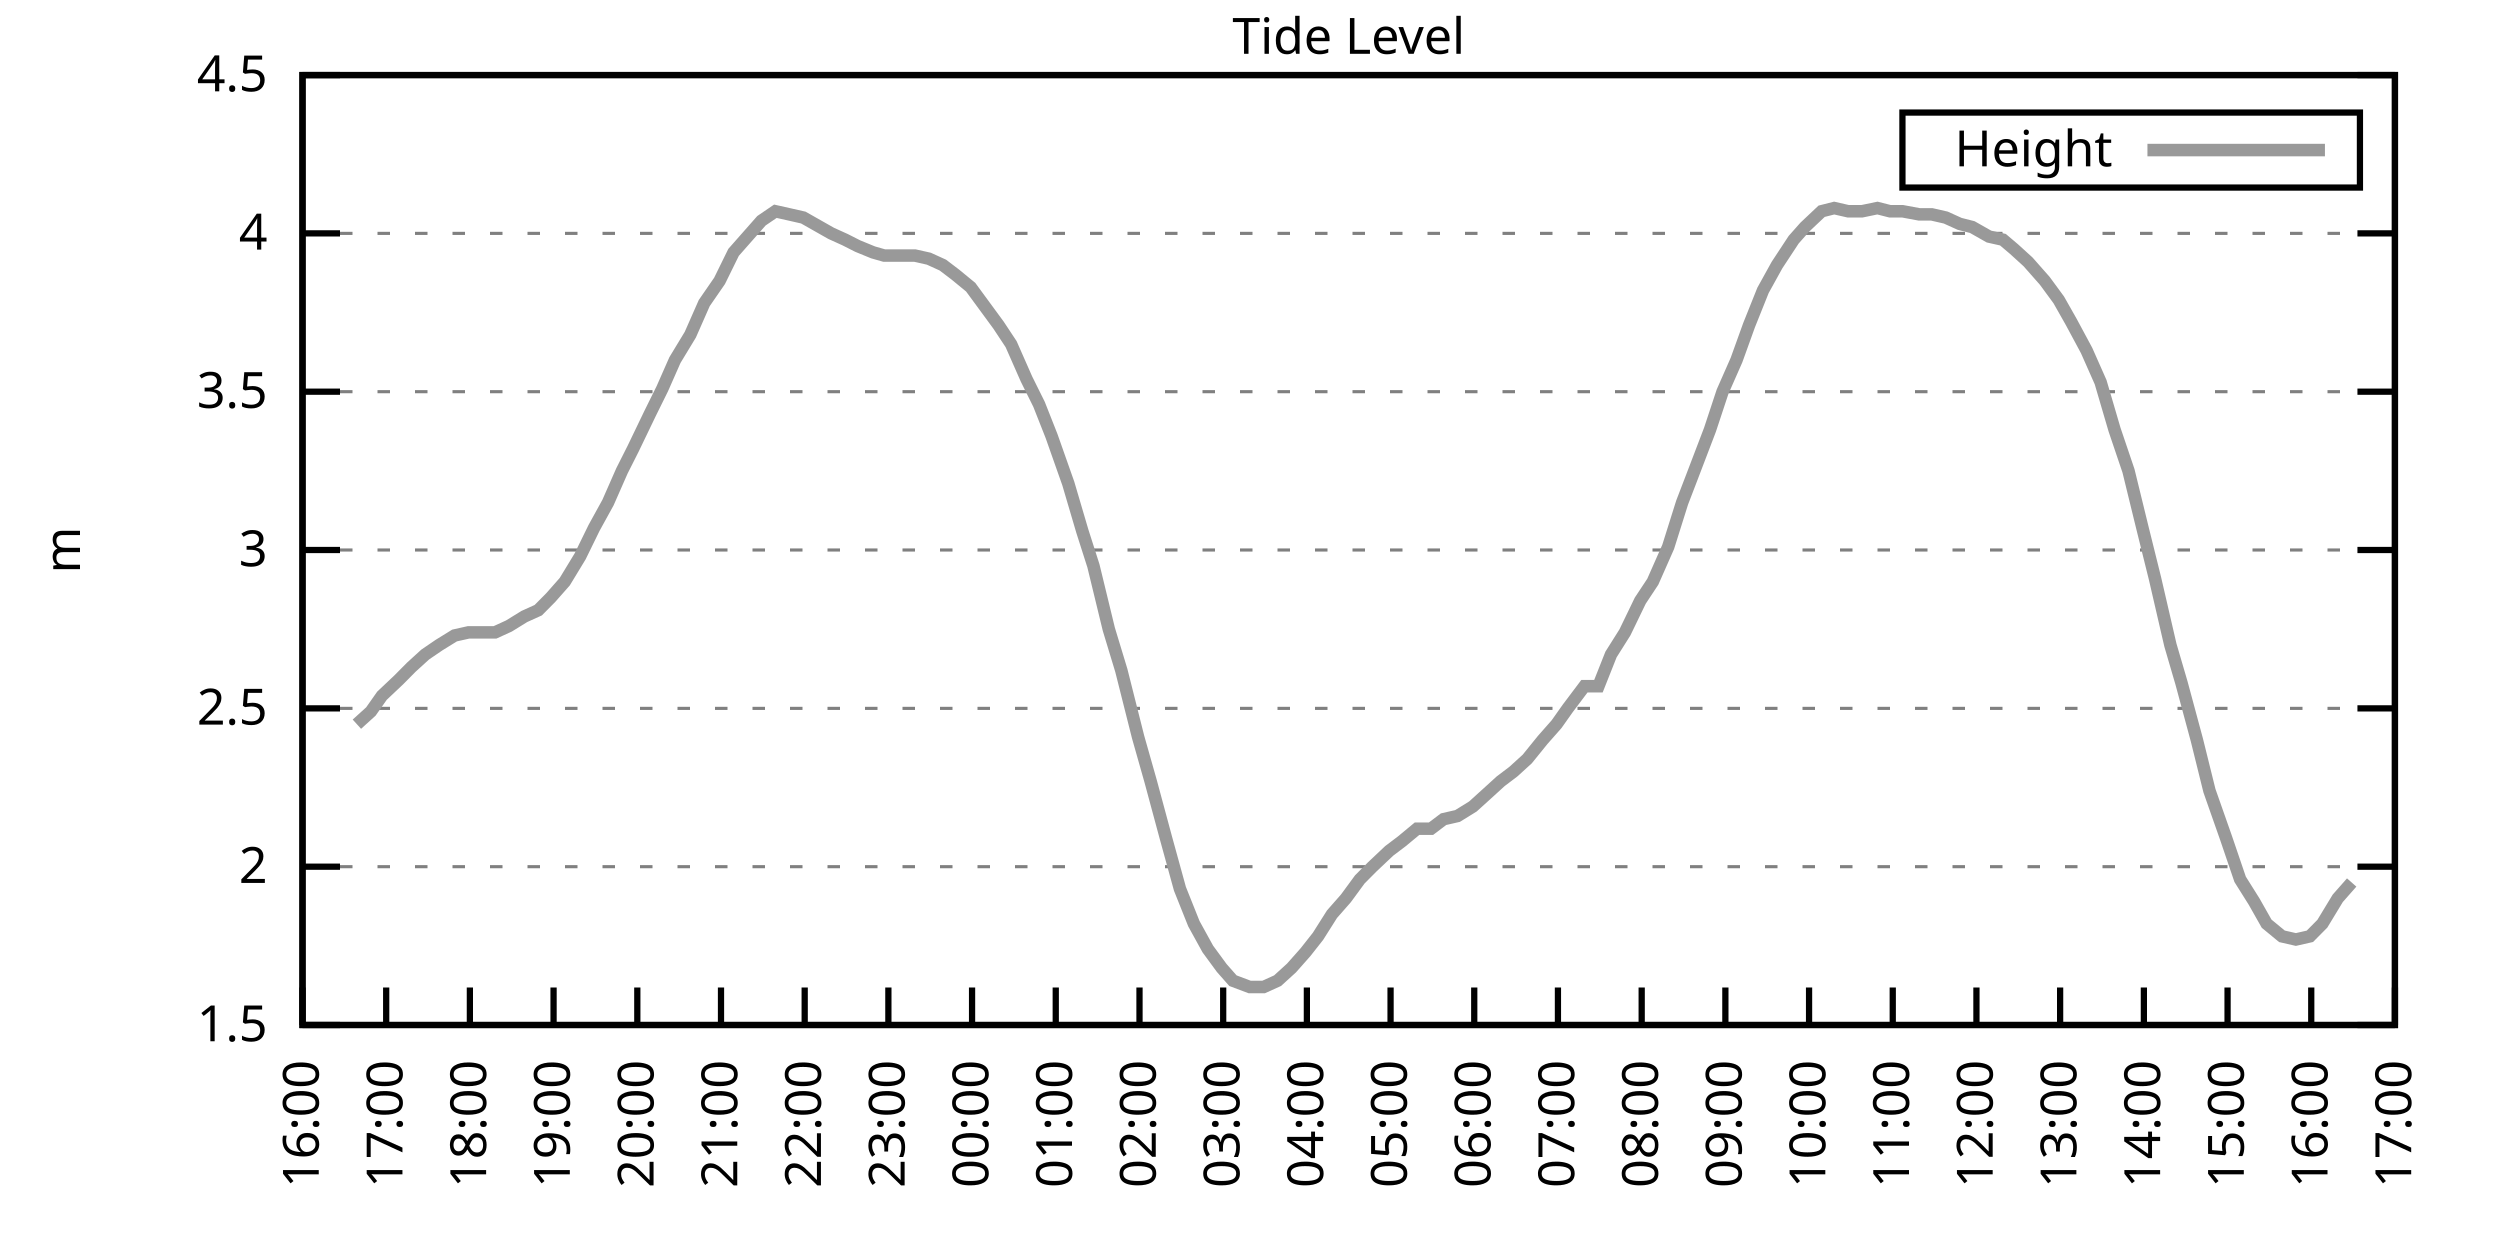
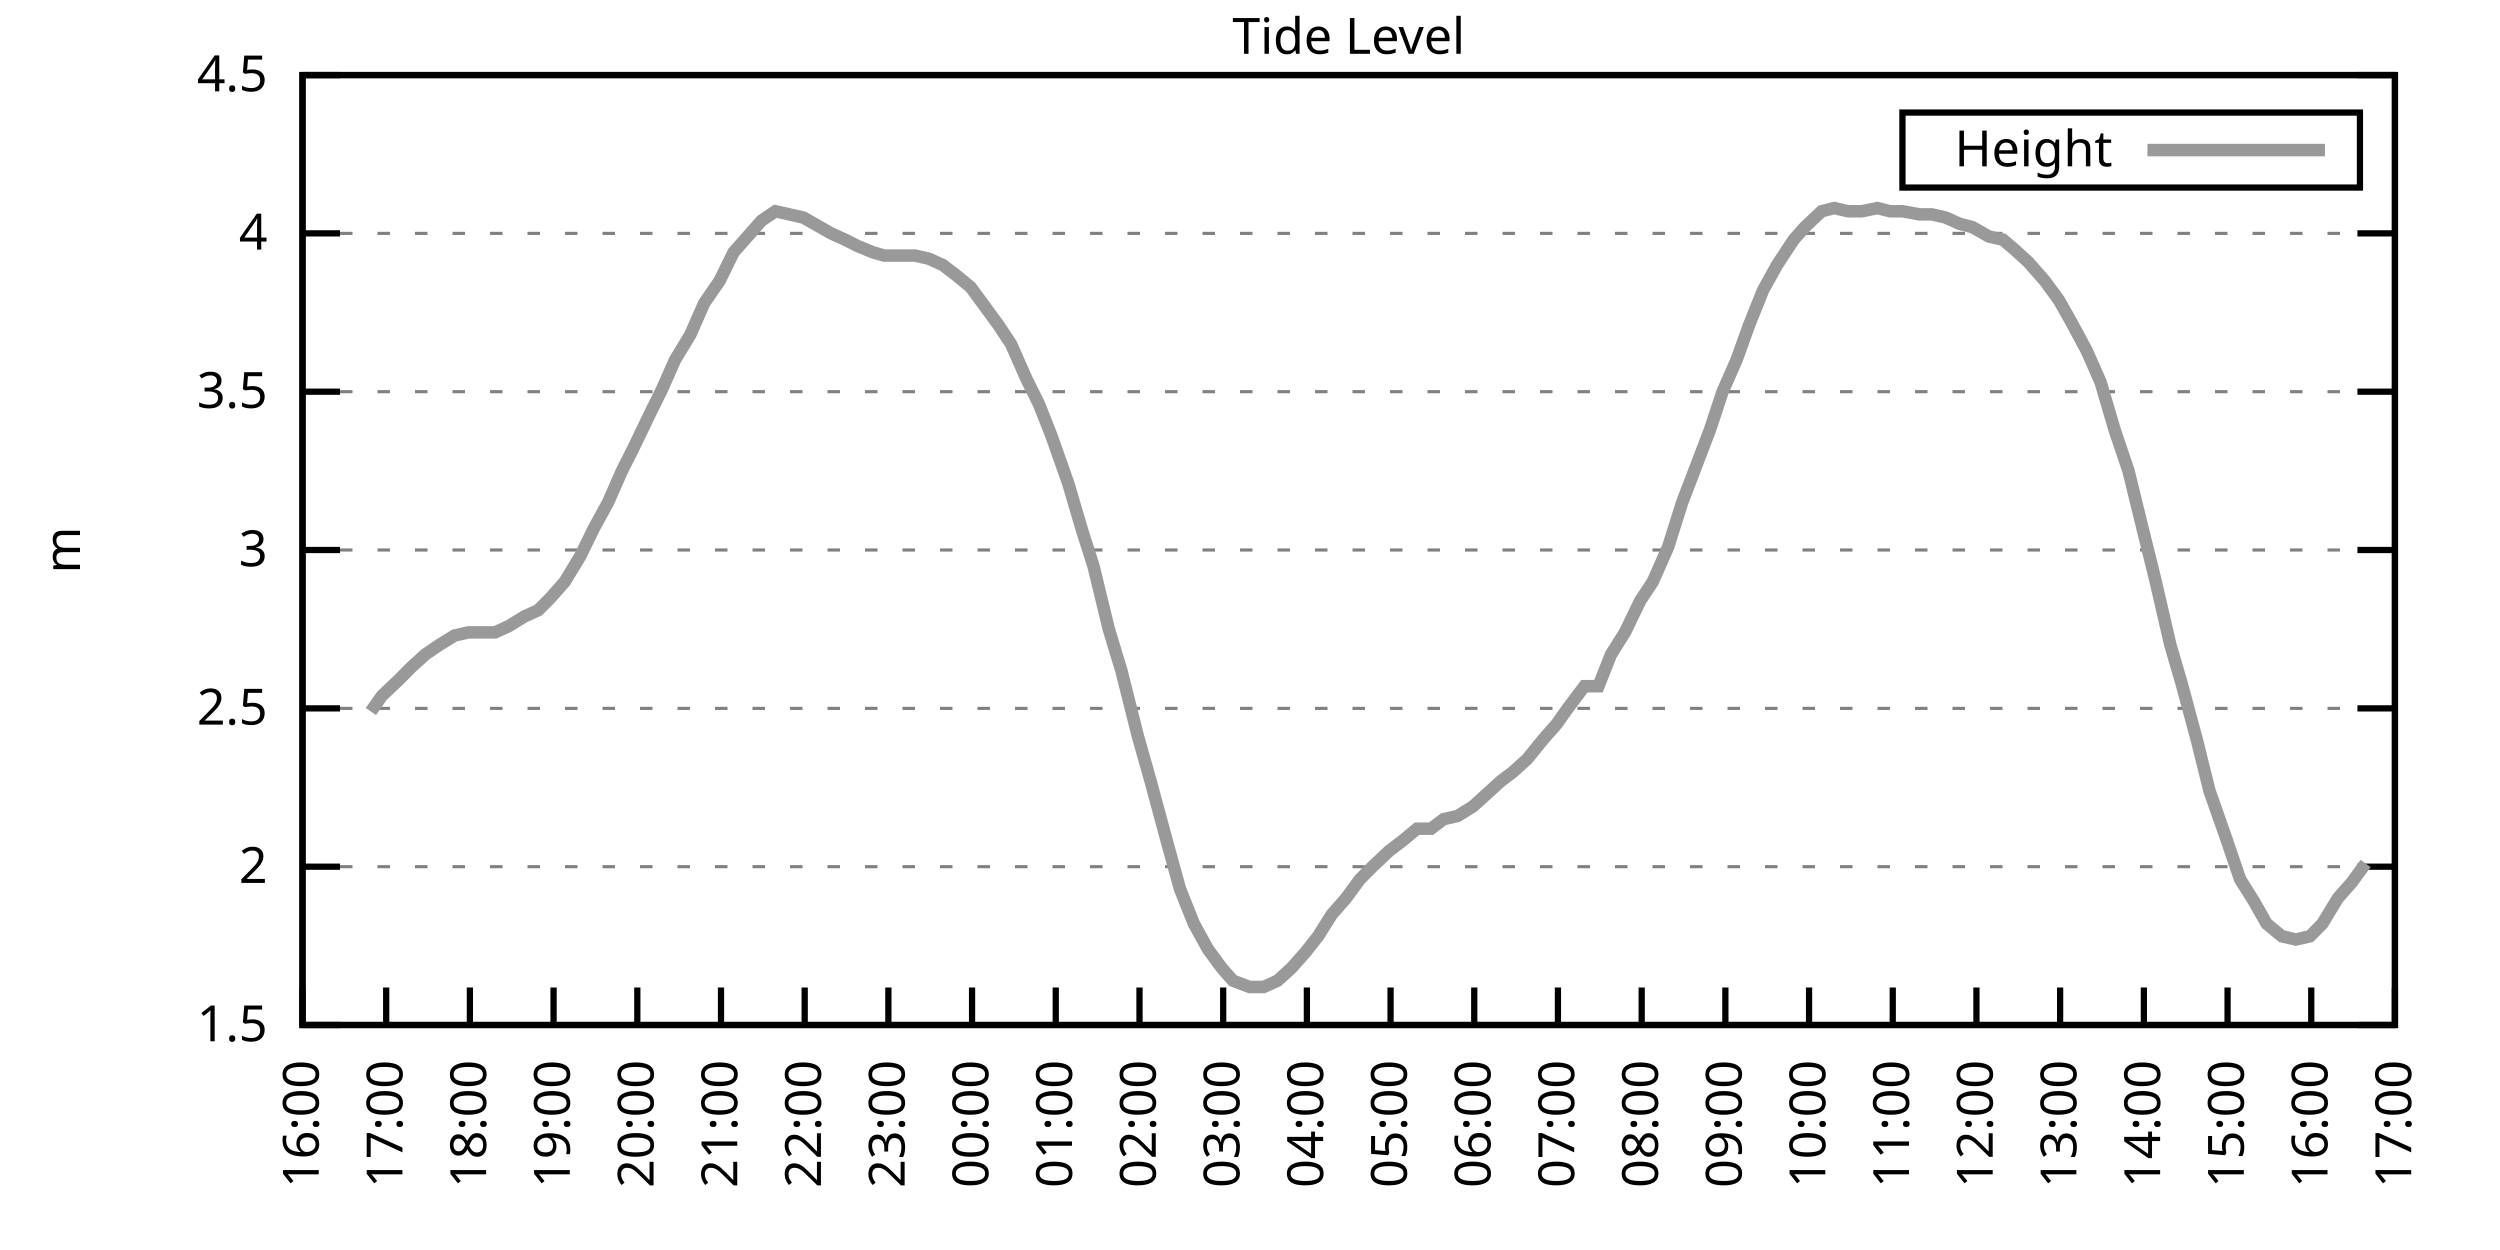
<svg xmlns="http://www.w3.org/2000/svg" xmlns:xlink="http://www.w3.org/1999/xlink" width="400" height="200" viewBox="0 0 400 200">
  <g id="gnuplot_canvas">
    <rect x="0" y="0" width="400" height="200" fill="none" />
    <defs>
      <circle id="gpDot" r="0.5" stroke-width="0.5" stroke="currentColor" />
      <path id="gpPt0" stroke-width="0.333" stroke="currentColor" d="M-1,0 h2 M0,-1 v2" />
      <path id="gpPt1" stroke-width="0.333" stroke="currentColor" d="M-1,-1 L1,1 M1,-1 L-1,1" />
      <path id="gpPt2" stroke-width="0.333" stroke="currentColor" d="M-1,0 L1,0 M0,-1 L0,1 M-1,-1 L1,1 M-1,1 L1,-1" />
      <rect id="gpPt3" stroke-width="0.333" stroke="currentColor" x="-1" y="-1" width="2" height="2" />
      <rect id="gpPt4" stroke-width="0.333" stroke="currentColor" fill="currentColor" x="-1" y="-1" width="2" height="2" />
      <circle id="gpPt5" stroke-width="0.333" stroke="currentColor" cx="0" cy="0" r="1" />
      <use xlink:href="#gpPt5" id="gpPt6" fill="currentColor" stroke="none" />
      <path id="gpPt7" stroke-width="0.333" stroke="currentColor" d="M0,-1.33 L-1.33,0.67 L1.33,0.67 z" />
      <use xlink:href="#gpPt7" id="gpPt8" fill="currentColor" stroke="none" />
      <use xlink:href="#gpPt7" id="gpPt9" stroke="currentColor" transform="rotate(180)" />
      <use xlink:href="#gpPt9" id="gpPt10" fill="currentColor" stroke="none" />
      <use xlink:href="#gpPt3" id="gpPt11" stroke="currentColor" transform="rotate(45)" />
      <use xlink:href="#gpPt11" id="gpPt12" fill="currentColor" stroke="none" />
      <path id="gpPt13" stroke-width="0.333" stroke="currentColor" d="M0,1.330 L1.265,0.411 L0.782,-1.067 L-0.782,-1.076 L-1.265,0.411 z" />
      <use xlink:href="#gpPt13" id="gpPt14" fill="currentColor" stroke="none" />
      <filter id="textbox" filterUnits="objectBoundingBox" x="0" y="0" height="1" width="1">
        <feFlood flood-color="white" flood-opacity="1" result="bgnd" />
        <feComposite in="SourceGraphic" in2="bgnd" operator="atop" />
      </filter>
      <filter id="greybox" filterUnits="objectBoundingBox" x="0" y="0" height="1" width="1">
        <feFlood flood-color="lightgrey" flood-opacity="1" result="grey" />
        <feComposite in="SourceGraphic" in2="grey" operator="atop" />
      </filter>
    </defs>
    <g fill="none" color="white" stroke="currentColor" stroke-width="1.00" stroke-linecap="butt" stroke-linejoin="miter">
</g>
    <g fill="none" color="black" stroke="currentColor" stroke-width="1.00" stroke-linecap="butt" stroke-linejoin="miter">
      <g stroke="none" shape-rendering="crispEdges">
        <polygon fill="rgb(255, 255, 255)" points="48.40,164.00 383.18,164.00 383.18,12.02 48.40,12.02 " />
      </g>
    </g>
    <g fill="none" color="black" stroke="currentColor" stroke-width="1.00" stroke-linecap="butt" stroke-linejoin="miter">
</g>
    <g fill="none" color="black" stroke="black" stroke-width="0.50" stroke-linecap="butt" stroke-linejoin="miter">
</g>
    <g fill="none" color="gray" stroke="currentColor" stroke-width="0.50" stroke-linecap="butt" stroke-linejoin="miter">
      <path stroke="gray" stroke-dasharray="2,4" class="gridline" d="M48.40,164.00 L383.19,164.00  " />
    </g>
    <g fill="none" color="gray" stroke="gray" stroke-width="1.00" stroke-linecap="butt" stroke-linejoin="miter">
</g>
    <g fill="none" color="black" stroke="currentColor" stroke-width="1.00" stroke-linecap="butt" stroke-linejoin="miter">
      <path stroke="black" d="M48.40,164.00 L54.40,164.00 M383.19,164.00 L377.19,164.00  " />
      <g transform="translate(42.80,166.60)" stroke="none" fill="black" font-family="Sans" font-size="8.00" text-anchor="end">
        <text>
          <tspan font-family="Sans"> 1.5</tspan>
        </text>
      </g>
    </g>
    <g fill="none" color="black" stroke="currentColor" stroke-width="1.00" stroke-linecap="butt" stroke-linejoin="miter">
</g>
    <g fill="none" color="black" stroke="black" stroke-width="0.50" stroke-linecap="butt" stroke-linejoin="miter">
</g>
    <g fill="none" color="gray" stroke="currentColor" stroke-width="0.50" stroke-linecap="butt" stroke-linejoin="miter">
      <path stroke="gray" stroke-dasharray="2,4" class="gridline" d="M48.40,138.67 L383.19,138.67  " />
    </g>
    <g fill="none" color="gray" stroke="gray" stroke-width="1.00" stroke-linecap="butt" stroke-linejoin="miter">
</g>
    <g fill="none" color="black" stroke="currentColor" stroke-width="1.00" stroke-linecap="butt" stroke-linejoin="miter">
      <path stroke="black" d="M48.40,138.67 L54.40,138.67 M383.19,138.67 L377.19,138.67  " />
      <g transform="translate(42.80,141.27)" stroke="none" fill="black" font-family="Sans" font-size="8.00" text-anchor="end">
        <text>
          <tspan font-family="Sans"> 2</tspan>
        </text>
      </g>
    </g>
    <g fill="none" color="black" stroke="currentColor" stroke-width="1.00" stroke-linecap="butt" stroke-linejoin="miter">
</g>
    <g fill="none" color="black" stroke="black" stroke-width="0.50" stroke-linecap="butt" stroke-linejoin="miter">
</g>
    <g fill="none" color="gray" stroke="currentColor" stroke-width="0.50" stroke-linecap="butt" stroke-linejoin="miter">
      <path stroke="gray" stroke-dasharray="2,4" class="gridline" d="M48.40,113.34 L383.19,113.34  " />
    </g>
    <g fill="none" color="gray" stroke="gray" stroke-width="1.00" stroke-linecap="butt" stroke-linejoin="miter">
</g>
    <g fill="none" color="black" stroke="currentColor" stroke-width="1.00" stroke-linecap="butt" stroke-linejoin="miter">
      <path stroke="black" d="M48.40,113.34 L54.40,113.34 M383.19,113.34 L377.19,113.34  " />
      <g transform="translate(42.80,115.94)" stroke="none" fill="black" font-family="Sans" font-size="8.00" text-anchor="end">
        <text>
          <tspan font-family="Sans"> 2.5</tspan>
        </text>
      </g>
    </g>
    <g fill="none" color="black" stroke="currentColor" stroke-width="1.00" stroke-linecap="butt" stroke-linejoin="miter">
</g>
    <g fill="none" color="black" stroke="black" stroke-width="0.50" stroke-linecap="butt" stroke-linejoin="miter">
</g>
    <g fill="none" color="gray" stroke="currentColor" stroke-width="0.50" stroke-linecap="butt" stroke-linejoin="miter">
      <path stroke="gray" stroke-dasharray="2,4" class="gridline" d="M48.40,88.00 L383.19,88.00  " />
    </g>
    <g fill="none" color="gray" stroke="gray" stroke-width="1.00" stroke-linecap="butt" stroke-linejoin="miter">
</g>
    <g fill="none" color="black" stroke="currentColor" stroke-width="1.00" stroke-linecap="butt" stroke-linejoin="miter">
      <path stroke="black" d="M48.40,88.00 L54.40,88.00 M383.19,88.00 L377.19,88.00  " />
      <g transform="translate(42.80,90.60)" stroke="none" fill="black" font-family="Sans" font-size="8.00" text-anchor="end">
        <text>
          <tspan font-family="Sans"> 3</tspan>
        </text>
      </g>
    </g>
    <g fill="none" color="black" stroke="currentColor" stroke-width="1.00" stroke-linecap="butt" stroke-linejoin="miter">
</g>
    <g fill="none" color="black" stroke="black" stroke-width="0.50" stroke-linecap="butt" stroke-linejoin="miter">
</g>
    <g fill="none" color="gray" stroke="currentColor" stroke-width="0.50" stroke-linecap="butt" stroke-linejoin="miter">
      <path stroke="gray" stroke-dasharray="2,4" class="gridline" d="M48.40,62.67 L383.19,62.67  " />
    </g>
    <g fill="none" color="gray" stroke="gray" stroke-width="1.00" stroke-linecap="butt" stroke-linejoin="miter">
</g>
    <g fill="none" color="black" stroke="currentColor" stroke-width="1.00" stroke-linecap="butt" stroke-linejoin="miter">
      <path stroke="black" d="M48.40,62.67 L54.40,62.67 M383.19,62.67 L377.19,62.67  " />
      <g transform="translate(42.80,65.27)" stroke="none" fill="black" font-family="Sans" font-size="8.00" text-anchor="end">
        <text>
          <tspan font-family="Sans"> 3.5</tspan>
        </text>
      </g>
    </g>
    <g fill="none" color="black" stroke="currentColor" stroke-width="1.00" stroke-linecap="butt" stroke-linejoin="miter">
</g>
    <g fill="none" color="black" stroke="black" stroke-width="0.50" stroke-linecap="butt" stroke-linejoin="miter">
</g>
    <g fill="none" color="gray" stroke="currentColor" stroke-width="0.50" stroke-linecap="butt" stroke-linejoin="miter">
      <path stroke="gray" stroke-dasharray="2,4" class="gridline" d="M48.40,37.34 L383.19,37.34  " />
    </g>
    <g fill="none" color="gray" stroke="gray" stroke-width="1.00" stroke-linecap="butt" stroke-linejoin="miter">
</g>
    <g fill="none" color="black" stroke="currentColor" stroke-width="1.00" stroke-linecap="butt" stroke-linejoin="miter">
      <path stroke="black" d="M48.40,37.34 L54.40,37.34 M383.19,37.34 L377.19,37.34  " />
      <g transform="translate(42.80,39.94)" stroke="none" fill="black" font-family="Sans" font-size="8.00" text-anchor="end">
        <text>
          <tspan font-family="Sans"> 4</tspan>
        </text>
      </g>
    </g>
    <g fill="none" color="black" stroke="currentColor" stroke-width="1.00" stroke-linecap="butt" stroke-linejoin="miter">
</g>
    <g fill="none" color="black" stroke="black" stroke-width="0.50" stroke-linecap="butt" stroke-linejoin="miter">
</g>
    <g fill="none" color="gray" stroke="currentColor" stroke-width="0.50" stroke-linecap="butt" stroke-linejoin="miter">
      <path stroke="gray" stroke-dasharray="2,4" class="gridline" d="M48.40,12.01 L383.19,12.01  " />
    </g>
    <g fill="none" color="gray" stroke="gray" stroke-width="1.00" stroke-linecap="butt" stroke-linejoin="miter">
</g>
    <g fill="none" color="black" stroke="currentColor" stroke-width="1.00" stroke-linecap="butt" stroke-linejoin="miter">
      <path stroke="black" d="M48.40,12.01 L54.40,12.01 M383.19,12.01 L377.19,12.01  " />
      <g transform="translate(42.80,14.61)" stroke="none" fill="black" font-family="Sans" font-size="8.00" text-anchor="end">
        <text>
          <tspan font-family="Sans"> 4.5</tspan>
        </text>
      </g>
    </g>
    <g fill="none" color="black" stroke="currentColor" stroke-width="1.00" stroke-linecap="butt" stroke-linejoin="miter">
      <path stroke="black" d="M48.40,164.00 L48.40,158.00  " />
      <g transform="translate(51.00,169.60) rotate(270.00)" stroke="none" fill="black" font-family="Sans" font-size="8.00" text-anchor="end">
        <text>
          <tspan font-family="Sans">16:00</tspan>
        </text>
      </g>
    </g>
    <g fill="none" color="black" stroke="currentColor" stroke-width="1.00" stroke-linecap="butt" stroke-linejoin="miter">
      <path stroke="black" d="M61.79,164.00 L61.79,158.00  " />
      <g transform="translate(64.39,169.60) rotate(270.00)" stroke="none" fill="black" font-family="Sans" font-size="8.00" text-anchor="end">
        <text>
          <tspan font-family="Sans">17:00</tspan>
        </text>
      </g>
    </g>
    <g fill="none" color="black" stroke="currentColor" stroke-width="1.00" stroke-linecap="butt" stroke-linejoin="miter">
      <path stroke="black" d="M75.18,164.00 L75.18,158.00  " />
      <g transform="translate(77.78,169.60) rotate(270.00)" stroke="none" fill="black" font-family="Sans" font-size="8.00" text-anchor="end">
        <text>
          <tspan font-family="Sans">18:00</tspan>
        </text>
      </g>
    </g>
    <g fill="none" color="black" stroke="currentColor" stroke-width="1.00" stroke-linecap="butt" stroke-linejoin="miter">
      <path stroke="black" d="M88.57,164.00 L88.57,158.00  " />
      <g transform="translate(91.17,169.60) rotate(270.00)" stroke="none" fill="black" font-family="Sans" font-size="8.00" text-anchor="end">
        <text>
          <tspan font-family="Sans">19:00</tspan>
        </text>
      </g>
    </g>
    <g fill="none" color="black" stroke="currentColor" stroke-width="1.00" stroke-linecap="butt" stroke-linejoin="miter">
      <path stroke="black" d="M101.97,164.00 L101.97,158.00  " />
      <g transform="translate(104.57,169.60) rotate(270.00)" stroke="none" fill="black" font-family="Sans" font-size="8.00" text-anchor="end">
        <text>
          <tspan font-family="Sans">20:00</tspan>
        </text>
      </g>
    </g>
    <g fill="none" color="black" stroke="currentColor" stroke-width="1.00" stroke-linecap="butt" stroke-linejoin="miter">
      <path stroke="black" d="M115.36,164.00 L115.36,158.00  " />
      <g transform="translate(117.96,169.60) rotate(270.00)" stroke="none" fill="black" font-family="Sans" font-size="8.00" text-anchor="end">
        <text>
          <tspan font-family="Sans">21:00</tspan>
        </text>
      </g>
    </g>
    <g fill="none" color="black" stroke="currentColor" stroke-width="1.00" stroke-linecap="butt" stroke-linejoin="miter">
      <path stroke="black" d="M128.75,164.00 L128.75,158.00  " />
      <g transform="translate(131.35,169.60) rotate(270.00)" stroke="none" fill="black" font-family="Sans" font-size="8.00" text-anchor="end">
        <text>
          <tspan font-family="Sans">22:00</tspan>
        </text>
      </g>
    </g>
    <g fill="none" color="black" stroke="currentColor" stroke-width="1.00" stroke-linecap="butt" stroke-linejoin="miter">
      <path stroke="black" d="M142.14,164.00 L142.14,158.00  " />
      <g transform="translate(144.74,169.60) rotate(270.00)" stroke="none" fill="black" font-family="Sans" font-size="8.00" text-anchor="end">
        <text>
          <tspan font-family="Sans">23:00</tspan>
        </text>
      </g>
    </g>
    <g fill="none" color="black" stroke="currentColor" stroke-width="1.00" stroke-linecap="butt" stroke-linejoin="miter">
      <path stroke="black" d="M155.53,164.00 L155.53,158.00  " />
      <g transform="translate(158.13,169.60) rotate(270.00)" stroke="none" fill="black" font-family="Sans" font-size="8.00" text-anchor="end">
        <text>
          <tspan font-family="Sans">00:00</tspan>
        </text>
      </g>
    </g>
    <g fill="none" color="black" stroke="currentColor" stroke-width="1.00" stroke-linecap="butt" stroke-linejoin="miter">
      <path stroke="black" d="M168.92,164.00 L168.92,158.00  " />
      <g transform="translate(171.52,169.60) rotate(270.00)" stroke="none" fill="black" font-family="Sans" font-size="8.00" text-anchor="end">
        <text>
          <tspan font-family="Sans">01:00</tspan>
        </text>
      </g>
    </g>
    <g fill="none" color="black" stroke="currentColor" stroke-width="1.00" stroke-linecap="butt" stroke-linejoin="miter">
      <path stroke="black" d="M182.32,164.00 L182.32,158.00  " />
      <g transform="translate(184.92,169.60) rotate(270.00)" stroke="none" fill="black" font-family="Sans" font-size="8.00" text-anchor="end">
        <text>
          <tspan font-family="Sans">02:00</tspan>
        </text>
      </g>
    </g>
    <g fill="none" color="black" stroke="currentColor" stroke-width="1.00" stroke-linecap="butt" stroke-linejoin="miter">
      <path stroke="black" d="M195.71,164.00 L195.71,158.00  " />
      <g transform="translate(198.31,169.60) rotate(270.00)" stroke="none" fill="black" font-family="Sans" font-size="8.00" text-anchor="end">
        <text>
          <tspan font-family="Sans">03:00</tspan>
        </text>
      </g>
    </g>
    <g fill="none" color="black" stroke="currentColor" stroke-width="1.00" stroke-linecap="butt" stroke-linejoin="miter">
      <path stroke="black" d="M209.10,164.00 L209.10,158.00  " />
      <g transform="translate(211.70,169.60) rotate(270.00)" stroke="none" fill="black" font-family="Sans" font-size="8.00" text-anchor="end">
        <text>
          <tspan font-family="Sans">04:00</tspan>
        </text>
      </g>
    </g>
    <g fill="none" color="black" stroke="currentColor" stroke-width="1.00" stroke-linecap="butt" stroke-linejoin="miter">
      <path stroke="black" d="M222.49,164.00 L222.49,158.00  " />
      <g transform="translate(225.09,169.60) rotate(270.00)" stroke="none" fill="black" font-family="Sans" font-size="8.00" text-anchor="end">
        <text>
          <tspan font-family="Sans">05:00</tspan>
        </text>
      </g>
    </g>
    <g fill="none" color="black" stroke="currentColor" stroke-width="1.00" stroke-linecap="butt" stroke-linejoin="miter">
      <path stroke="black" d="M235.88,164.00 L235.88,158.00  " />
      <g transform="translate(238.48,169.60) rotate(270.00)" stroke="none" fill="black" font-family="Sans" font-size="8.00" text-anchor="end">
        <text>
          <tspan font-family="Sans">06:00</tspan>
        </text>
      </g>
    </g>
    <g fill="none" color="black" stroke="currentColor" stroke-width="1.00" stroke-linecap="butt" stroke-linejoin="miter">
      <path stroke="black" d="M249.27,164.00 L249.27,158.00  " />
      <g transform="translate(251.87,169.60) rotate(270.00)" stroke="none" fill="black" font-family="Sans" font-size="8.00" text-anchor="end">
        <text>
          <tspan font-family="Sans">07:00</tspan>
        </text>
      </g>
    </g>
    <g fill="none" color="black" stroke="currentColor" stroke-width="1.00" stroke-linecap="butt" stroke-linejoin="miter">
      <path stroke="black" d="M262.67,164.00 L262.67,158.00  " />
      <g transform="translate(265.27,169.60) rotate(270.00)" stroke="none" fill="black" font-family="Sans" font-size="8.00" text-anchor="end">
        <text>
          <tspan font-family="Sans">08:00</tspan>
        </text>
      </g>
    </g>
    <g fill="none" color="black" stroke="currentColor" stroke-width="1.00" stroke-linecap="butt" stroke-linejoin="miter">
      <path stroke="black" d="M276.06,164.00 L276.06,158.00  " />
      <g transform="translate(278.66,169.60) rotate(270.00)" stroke="none" fill="black" font-family="Sans" font-size="8.00" text-anchor="end">
        <text>
          <tspan font-family="Sans">09:00</tspan>
        </text>
      </g>
    </g>
    <g fill="none" color="black" stroke="currentColor" stroke-width="1.00" stroke-linecap="butt" stroke-linejoin="miter">
      <path stroke="black" d="M289.45,164.00 L289.45,158.00  " />
      <g transform="translate(292.05,169.60) rotate(270.00)" stroke="none" fill="black" font-family="Sans" font-size="8.00" text-anchor="end">
        <text>
          <tspan font-family="Sans">10:00</tspan>
        </text>
      </g>
    </g>
    <g fill="none" color="black" stroke="currentColor" stroke-width="1.00" stroke-linecap="butt" stroke-linejoin="miter">
      <path stroke="black" d="M302.84,164.00 L302.84,158.00  " />
      <g transform="translate(305.44,169.60) rotate(270.00)" stroke="none" fill="black" font-family="Sans" font-size="8.00" text-anchor="end">
        <text>
          <tspan font-family="Sans">11:00</tspan>
        </text>
      </g>
    </g>
    <g fill="none" color="black" stroke="currentColor" stroke-width="1.00" stroke-linecap="butt" stroke-linejoin="miter">
      <path stroke="black" d="M316.23,164.00 L316.23,158.00  " />
      <g transform="translate(318.83,169.60) rotate(270.00)" stroke="none" fill="black" font-family="Sans" font-size="8.00" text-anchor="end">
        <text>
          <tspan font-family="Sans">12:00</tspan>
        </text>
      </g>
    </g>
    <g fill="none" color="black" stroke="currentColor" stroke-width="1.00" stroke-linecap="butt" stroke-linejoin="miter">
      <path stroke="black" d="M329.62,164.00 L329.62,158.00  " />
      <g transform="translate(332.22,169.60) rotate(270.00)" stroke="none" fill="black" font-family="Sans" font-size="8.00" text-anchor="end">
        <text>
          <tspan font-family="Sans">13:00</tspan>
        </text>
      </g>
    </g>
    <g fill="none" color="black" stroke="currentColor" stroke-width="1.00" stroke-linecap="butt" stroke-linejoin="miter">
      <path stroke="black" d="M343.02,164.00 L343.02,158.00  " />
      <g transform="translate(345.62,169.60) rotate(270.00)" stroke="none" fill="black" font-family="Sans" font-size="8.00" text-anchor="end">
        <text>
          <tspan font-family="Sans">14:00</tspan>
        </text>
      </g>
    </g>
    <g fill="none" color="black" stroke="currentColor" stroke-width="1.00" stroke-linecap="butt" stroke-linejoin="miter">
      <path stroke="black" d="M356.41,164.00 L356.41,158.00  " />
      <g transform="translate(359.01,169.60) rotate(270.00)" stroke="none" fill="black" font-family="Sans" font-size="8.00" text-anchor="end">
        <text>
          <tspan font-family="Sans">15:00</tspan>
        </text>
      </g>
    </g>
    <g fill="none" color="black" stroke="currentColor" stroke-width="1.00" stroke-linecap="butt" stroke-linejoin="miter">
      <path stroke="black" d="M369.80,164.00 L369.80,158.00  " />
      <g transform="translate(372.40,169.60) rotate(270.00)" stroke="none" fill="black" font-family="Sans" font-size="8.00" text-anchor="end">
        <text>
          <tspan font-family="Sans">16:00</tspan>
        </text>
      </g>
    </g>
    <g fill="none" color="black" stroke="currentColor" stroke-width="1.00" stroke-linecap="butt" stroke-linejoin="miter">
      <path stroke="black" d="M383.19,164.00 L383.19,158.00  " />
      <g transform="translate(385.79,169.60) rotate(270.00)" stroke="none" fill="black" font-family="Sans" font-size="8.00" text-anchor="end">
        <text>
          <tspan font-family="Sans">17:00</tspan>
        </text>
      </g>
    </g>
    <g fill="none" color="black" stroke="currentColor" stroke-width="1.00" stroke-linecap="butt" stroke-linejoin="miter">
</g>
    <g fill="none" color="black" stroke="currentColor" stroke-width="1.00" stroke-linecap="butt" stroke-linejoin="miter">
      <path stroke="black" d="M48.40,12.01 L48.40,164.00 L383.19,164.00 L383.19,12.01 L48.40,12.01 Z  " />
    </g>
    <g fill="none" color="black" stroke="currentColor" stroke-width="1.00" stroke-linecap="butt" stroke-linejoin="miter">
</g>
    <g fill="none" color="black" stroke="currentColor" stroke-width="1.00" stroke-linecap="butt" stroke-linejoin="miter">
      <path stroke="black" d="M304.39,30.01 L304.39,18.01 L377.59,18.01 L377.59,30.01 L304.39,30.01 Z  " />
    </g>
    <g id="Tide_level_plot_1">
      <g fill="none" color="white" stroke="black" stroke-width="2.00" stroke-linecap="butt" stroke-linejoin="miter">
</g>
      <g fill="none" color="black" stroke="currentColor" stroke-width="2.00" stroke-linecap="butt" stroke-linejoin="miter">
        <g transform="translate(337.99,26.61)" stroke="none" fill="black" font-family="Sans" font-size="8.00" text-anchor="end">
          <text>
            <tspan font-family="Sans">Height</tspan>
          </text>
        </g>
      </g>
      <g fill="none" color="black" stroke="currentColor" stroke-width="2.00" stroke-linecap="butt" stroke-linejoin="miter">
-         <path stroke="rgb(153, 153, 153)" d="M343.59,24.01 L371.99,24.01 M57.10,115.87 L59.34,113.84 L61.12,111.31 L63.80,108.78 L65.81,106.75 L68.04,104.72   L70.27,103.20 L72.73,101.68 L74.96,101.18 L77.19,101.18 L79.20,101.18 L81.43,100.16 L83.89,98.64 L86.12,97.63   L88.13,95.60 L90.36,93.07 L92.82,89.02 L95.05,84.46 L97.28,80.41 L99.51,75.34 L101.30,71.79 L103.98,66.22   L105.98,62.17 L107.99,57.61 L110.45,53.55 L112.68,48.49 L115.13,44.94 L117.37,40.38 L119.60,37.85 L121.83,35.32   L124.06,33.80 L126.29,34.30 L128.53,34.81 L130.31,35.82 L132.99,37.34 L135.22,38.35 L137.23,39.37 L139.69,40.38   L141.47,40.89 L144.15,40.89 L146.38,40.89 L148.61,41.39 L150.85,42.41 L152.85,43.93 L155.31,45.95 L159.77,52.03   L161.78,55.07 L164.24,60.65 L166.25,64.70 L168.25,69.77 L170.93,77.37 L173.17,84.97 L174.95,90.54 L177.41,100.67   L179.41,107.26 L182.09,117.90 L184.10,124.99 L186.56,134.11 L188.79,142.21 L191.02,147.79 L193.25,151.84 L195.48,154.88   L197.27,156.91 L199.95,157.92 L202.18,157.92 L204.41,156.91 L206.64,154.88 L208.88,152.35 L210.88,149.81 L213.12,146.27   L215.35,143.73 L217.58,140.69 L219.59,138.67 L222.27,136.14 L224.28,134.62 L226.73,132.59 L228.96,132.59 L230.97,131.07   L233.20,130.56 L235.66,129.04 L237.89,127.02 L240.12,124.99 L242.13,123.47 L244.36,121.44 L246.82,118.40 L249.05,115.87   L250.84,113.34 L253.51,109.79 L255.75,109.79 L257.76,104.72 L259.99,101.18 L262.44,96.11 L264.45,93.07 L266.91,87.50   L269.14,80.41 L270.70,76.35 L273.60,68.75 L275.61,62.67 L277.84,57.61 L279.85,52.03 L282.08,46.46 L284.32,42.41   L286.99,38.35 L288.78,36.33 L291.46,33.80 L293.47,33.29 L295.70,33.80 L297.93,33.80 L300.39,33.29 L302.39,33.80   L304.40,33.80 L307.08,34.30 L309.09,34.30 L311.32,34.81 L313.55,35.82 L315.56,36.33 L318.24,37.85 L320.47,38.35   L322.26,39.87 L324.49,41.90 L327.17,44.94 L329.40,47.98 L331.41,51.53 L333.86,56.09 L336.10,61.15 L338.33,68.75   L340.56,75.34 L342.79,84.46 L344.80,92.56 L347.26,103.20 L349.04,109.28 L351.50,118.40 L353.51,126.51 L356.18,134.11   L358.42,140.69 L360.65,144.24 L362.66,147.79 L365.11,149.81 L367.34,150.32 L369.58,149.81 L371.58,147.79 L374.04,143.73   L376.27,141.20  " />
+         <path stroke="rgb(153, 153, 153)" d="M343.59,24.01 L371.99,24.01 M59.34,113.84 L61.12,111.31 L63.80,108.78 L65.81,106.75 L68.04,104.72 L70.27,103.20   L72.73,101.68 L74.96,101.18 L77.19,101.18 L79.20,101.18 L81.43,100.16 L83.89,98.64 L86.12,97.63 L88.13,95.60   L90.36,93.07 L92.82,89.02 L95.05,84.46 L97.28,80.41 L99.51,75.34 L101.30,71.79 L103.98,66.22 L105.98,62.17   L107.99,57.61 L110.45,53.55 L112.68,48.49 L115.13,44.94 L117.37,40.38 L119.60,37.85 L121.83,35.32 L124.06,33.80   L126.29,34.30 L128.53,34.81 L130.31,35.82 L132.99,37.34 L135.22,38.35 L137.23,39.37 L139.69,40.38 L141.47,40.89   L144.15,40.89 L146.38,40.89 L148.61,41.39 L150.85,42.41 L152.85,43.93 L155.31,45.95 L159.77,52.03 L161.78,55.07   L164.24,60.65 L166.25,64.70 L168.25,69.77 L170.93,77.37 L173.17,84.97 L174.95,90.54 L177.41,100.67 L179.41,107.26   L182.09,117.90 L184.10,124.99 L186.56,134.11 L188.79,142.21 L191.02,147.79 L193.25,151.84 L195.48,154.88 L197.27,156.91   L199.95,157.92 L202.18,157.92 L204.41,156.91 L206.64,154.88 L208.88,152.35 L210.88,149.81 L213.12,146.27 L215.35,143.73   L217.58,140.69 L219.59,138.67 L222.27,136.14 L224.28,134.62 L226.73,132.59 L228.96,132.59 L230.97,131.07 L233.20,130.56   L235.66,129.04 L237.89,127.02 L240.12,124.99 L242.13,123.47 L244.36,121.44 L246.82,118.40 L249.05,115.87 L250.84,113.34   L253.51,109.79 L255.75,109.79 L257.76,104.72 L259.99,101.18 L262.44,96.11 L264.45,93.07 L266.91,87.50 L269.14,80.41   L270.70,76.35 L273.60,68.75 L275.61,62.67 L277.84,57.61 L279.85,52.03 L282.08,46.46 L284.32,42.41 L286.99,38.35   L288.78,36.33 L291.46,33.80 L293.47,33.29 L295.70,33.80 L297.93,33.80 L300.39,33.29 L302.39,33.80 L304.40,33.80   L307.08,34.30 L309.09,34.30 L311.32,34.81 L313.55,35.82 L315.56,36.33 L318.24,37.85 L320.47,38.35 L322.26,39.87   L324.49,41.90 L327.17,44.94 L329.40,47.98 L331.41,51.53 L333.86,56.09 L336.10,61.15 L338.33,68.75 L340.56,75.34   L342.79,84.46 L344.80,92.56 L347.26,103.20 L349.04,109.28 L351.50,118.40 L353.51,126.51 L356.18,134.11 L358.42,140.69   L360.65,144.24 L362.66,147.79 L365.11,149.81 L367.34,150.32 L369.58,149.81 L371.58,147.79 L374.04,143.73 L376.27,141.20   L378.50,138.16  " />
      </g>
    </g>
    <g fill="none" color="black" stroke="currentColor" stroke-width="2.00" stroke-linecap="butt" stroke-linejoin="miter">
</g>
    <g fill="none" color="black" stroke="black" stroke-width="1.00" stroke-linecap="butt" stroke-linejoin="miter">
</g>
    <g fill="none" color="black" stroke="currentColor" stroke-width="1.00" stroke-linecap="butt" stroke-linejoin="miter">
      <path stroke="black" d="M48.40,12.01 L48.40,164.00 L383.19,164.00 L383.19,12.01 L48.40,12.01 Z  " />
      <g transform="translate(12.80,88.01) rotate(270.00)" stroke="none" fill="black" font-family="Sans" font-size="8.00" text-anchor="middle">
        <text>
          <tspan font-family="Sans">m</tspan>
        </text>
      </g>
    </g>
    <g fill="none" color="black" stroke="currentColor" stroke-width="1.00" stroke-linecap="butt" stroke-linejoin="miter">
</g>
    <g fill="none" color="black" stroke="currentColor" stroke-width="1.00" stroke-linecap="butt" stroke-linejoin="miter">
      <g transform="translate(215.79,8.61)" stroke="none" fill="black" font-family="Sans" font-size="8.00" text-anchor="middle">
        <text>
          <tspan font-family="Sans">Tide Level</tspan>
        </text>
      </g>
    </g>
    <g fill="none" color="black" stroke="currentColor" stroke-width="1.00" stroke-linecap="butt" stroke-linejoin="miter">
</g>
  </g>
</svg>
